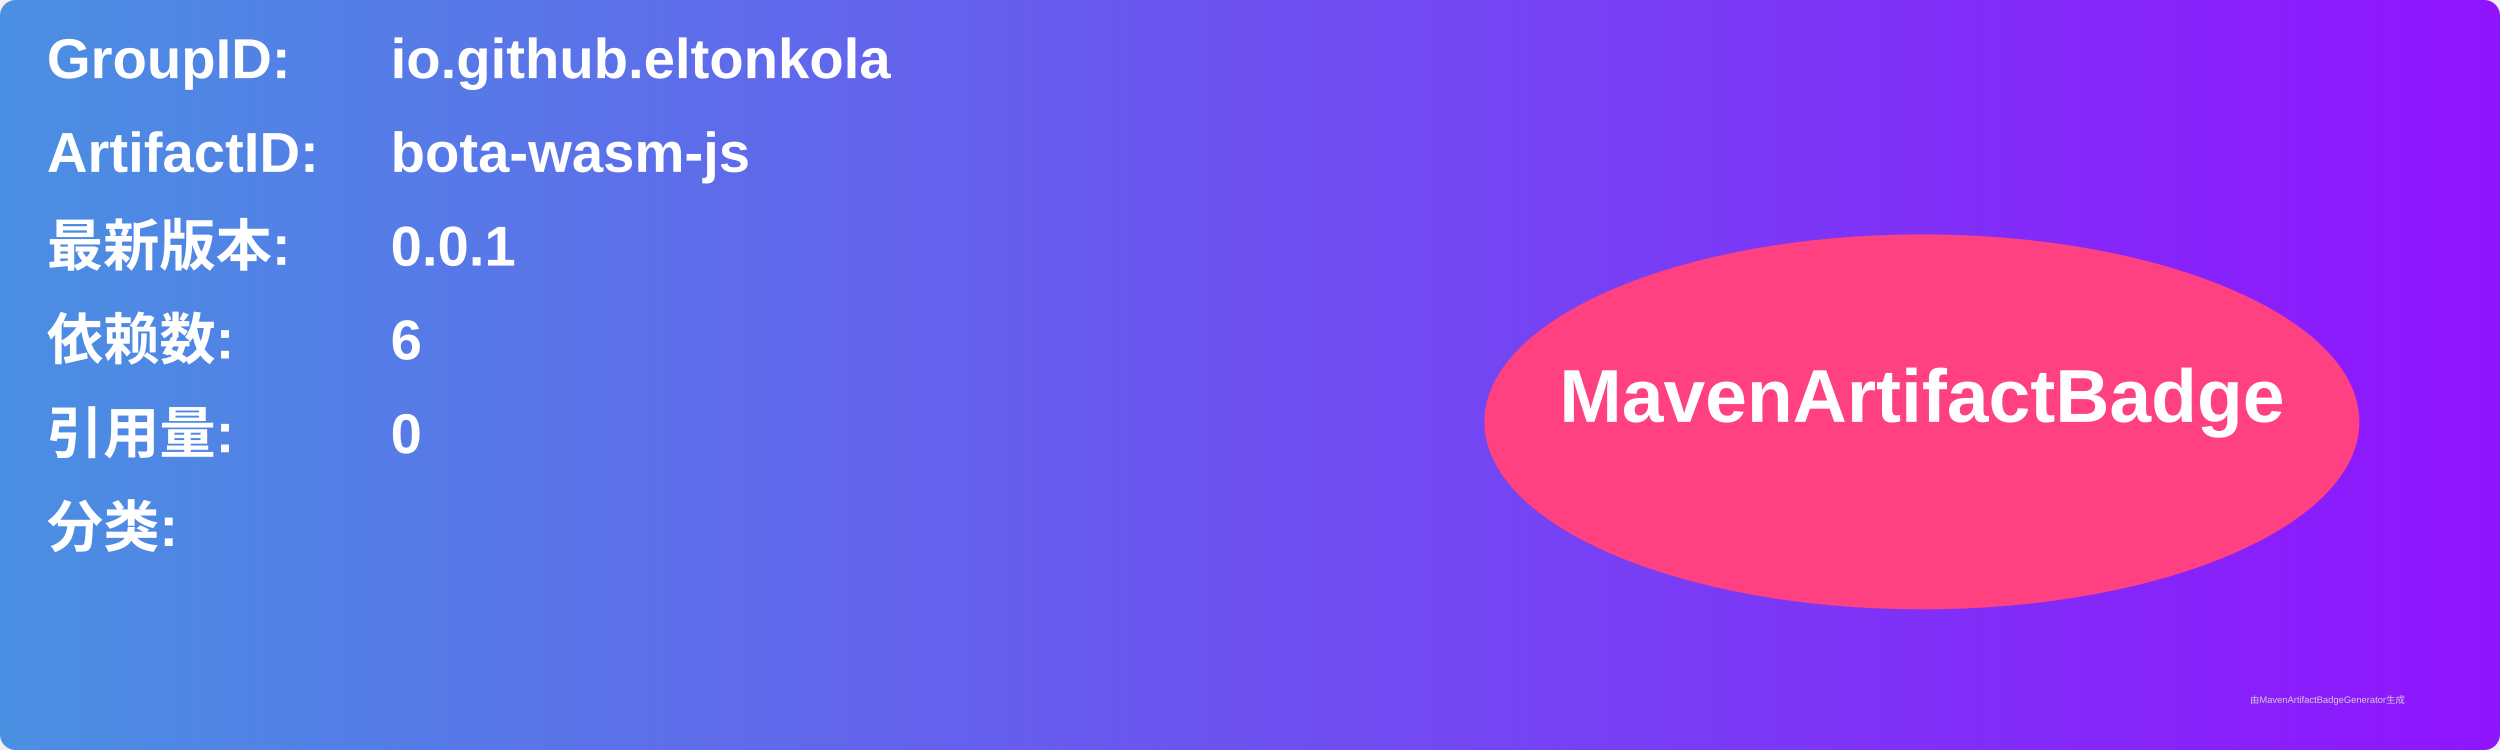
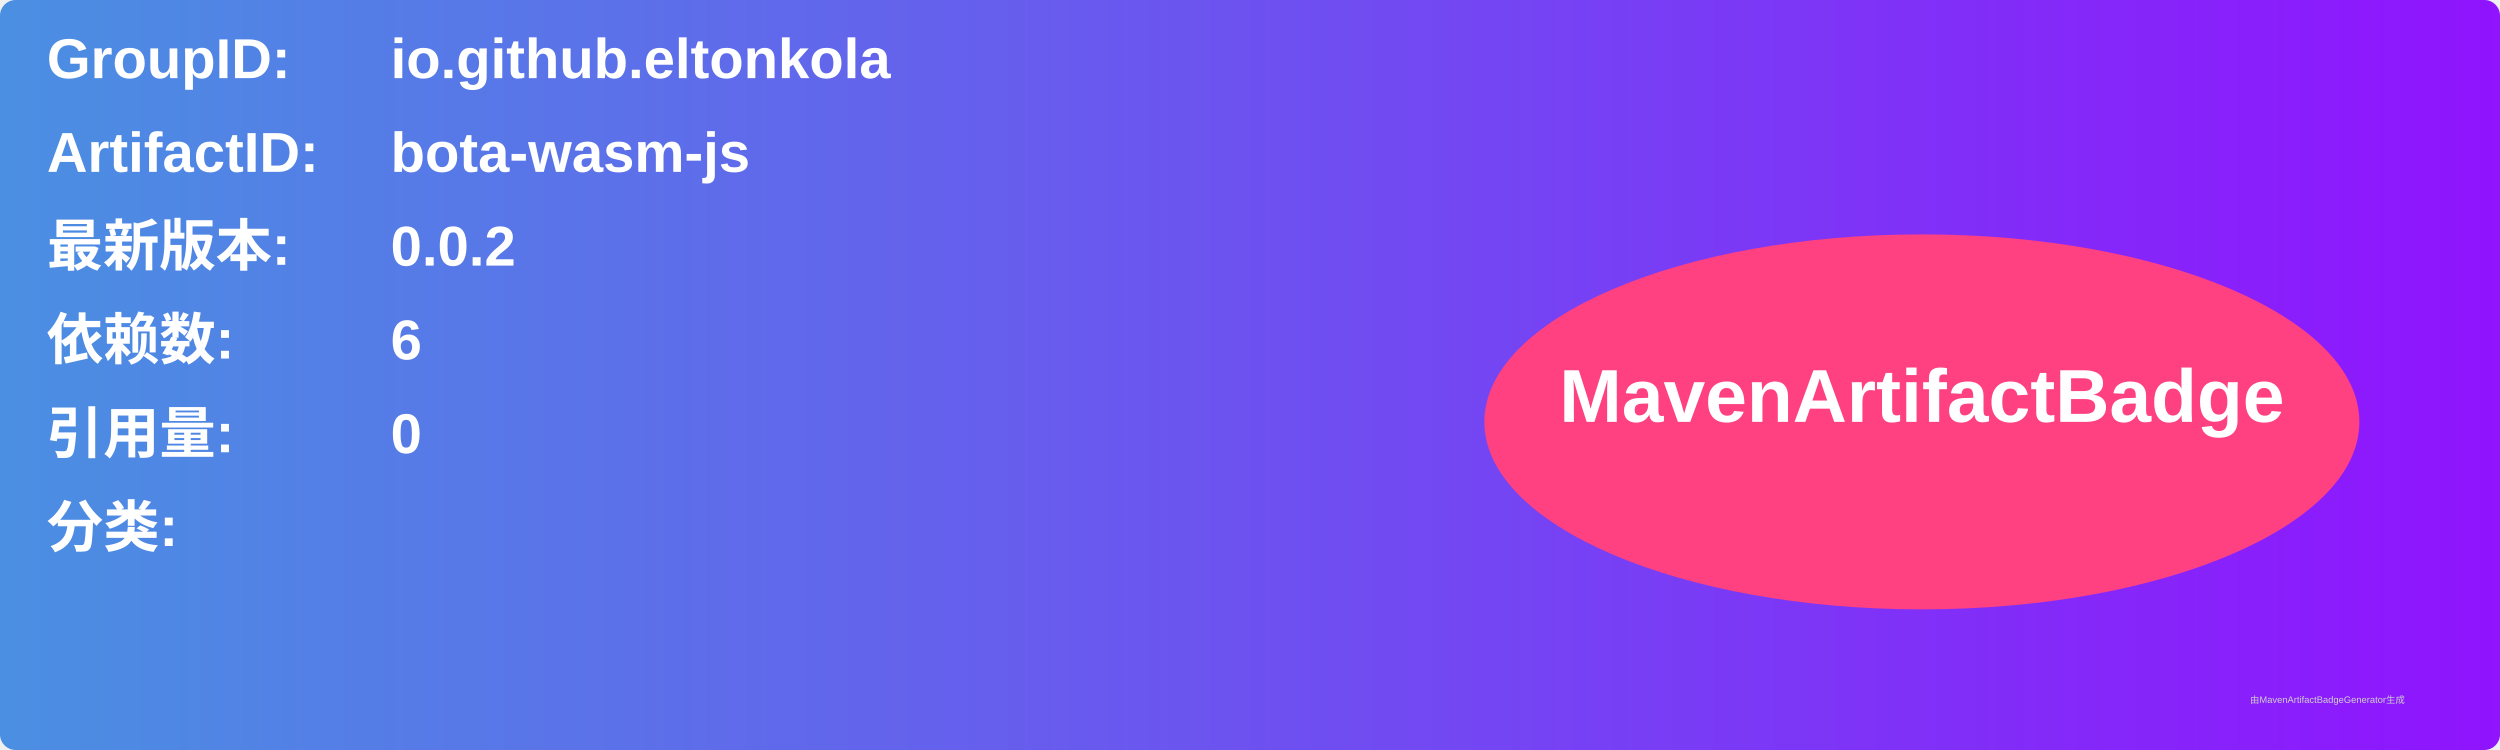
<svg xmlns="http://www.w3.org/2000/svg" width="800" height="240" viewBox="0 0 800 240">
  <linearGradient id="grad" x1="0%" y1="0%" x2="100%" y2="0%">
    <stop offset="0%" stop-color="#4a90e2" />
    <stop offset="100%" stop-color="#9013fe" />
  </linearGradient>
  <rect width="100%" height="100%" rx="5" ry="5" fill="url(#grad)" />
  <g transform="translate(15, 15)">
    <text x="0" y="10" font-family="Arial" font-size="18" fill="white" font-weight="bold" width="260">GroupID:</text>
    <text x="110" y="10" font-family="Arial" font-size="18" fill="white" font-weight="bold" width="460">io.github.eltonkola</text>
    <text x="0" y="40" font-family="Arial" font-size="18" fill="white" font-weight="bold" width="260">ArtifactID:</text>
    <text x="110" y="40" font-family="Arial" font-size="18" fill="white" font-weight="bold" width="460">bota-wasm-js</text>
    <text x="0" y="70" font-family="Arial" font-size="18" fill="white" font-weight="bold">最新版本:</text>
    <text x="110" y="70" font-family="Arial" font-size="18" fill="white" font-weight="bold">
-       <tspan font-weight="bold">0.0.1</tspan>
+       <tspan font-weight="bold">0.0.2</tspan>
    </text>
    <text x="0" y="100" font-family="Arial" font-size="18" fill="white" font-weight="bold">依赖数: </text>
    <text x="110" y="100" font-family="Arial" font-size="18" fill="white">
      <tspan font-weight="bold">6</tspan>
    </text>
    <text x="0" y="130" font-family="Arial" font-size="18" fill="white" font-weight="bold">引用量: </text>
    <text x="110" y="130" font-family="Arial" font-size="18" fill="white">
      <tspan font-weight="bold">0</tspan>
    </text>
    <text x="0" y="160" font-family="Arial" font-size="18" fill="white" font-weight="bold">分类:</text>
    <text x="10" y="190" font-family="Arial" font-size="10" fill="white">
      <tspan font-weight="bold" />
    </text>
    <ellipse cx="600" cy="120" rx="140" ry="60" fill="#ff4081" />
    <text x="600" y="120" text-anchor="middle" font-family="Arial" font-size="24" fill="white" font-weight="bold">MavenArtifactBadge</text>
  </g>
  <text x="720" y="225" font-family="Arial" font-size="3" fill="#d0d0d0">由MavenArtifactBadgeGenerator生成</text>
</svg>
